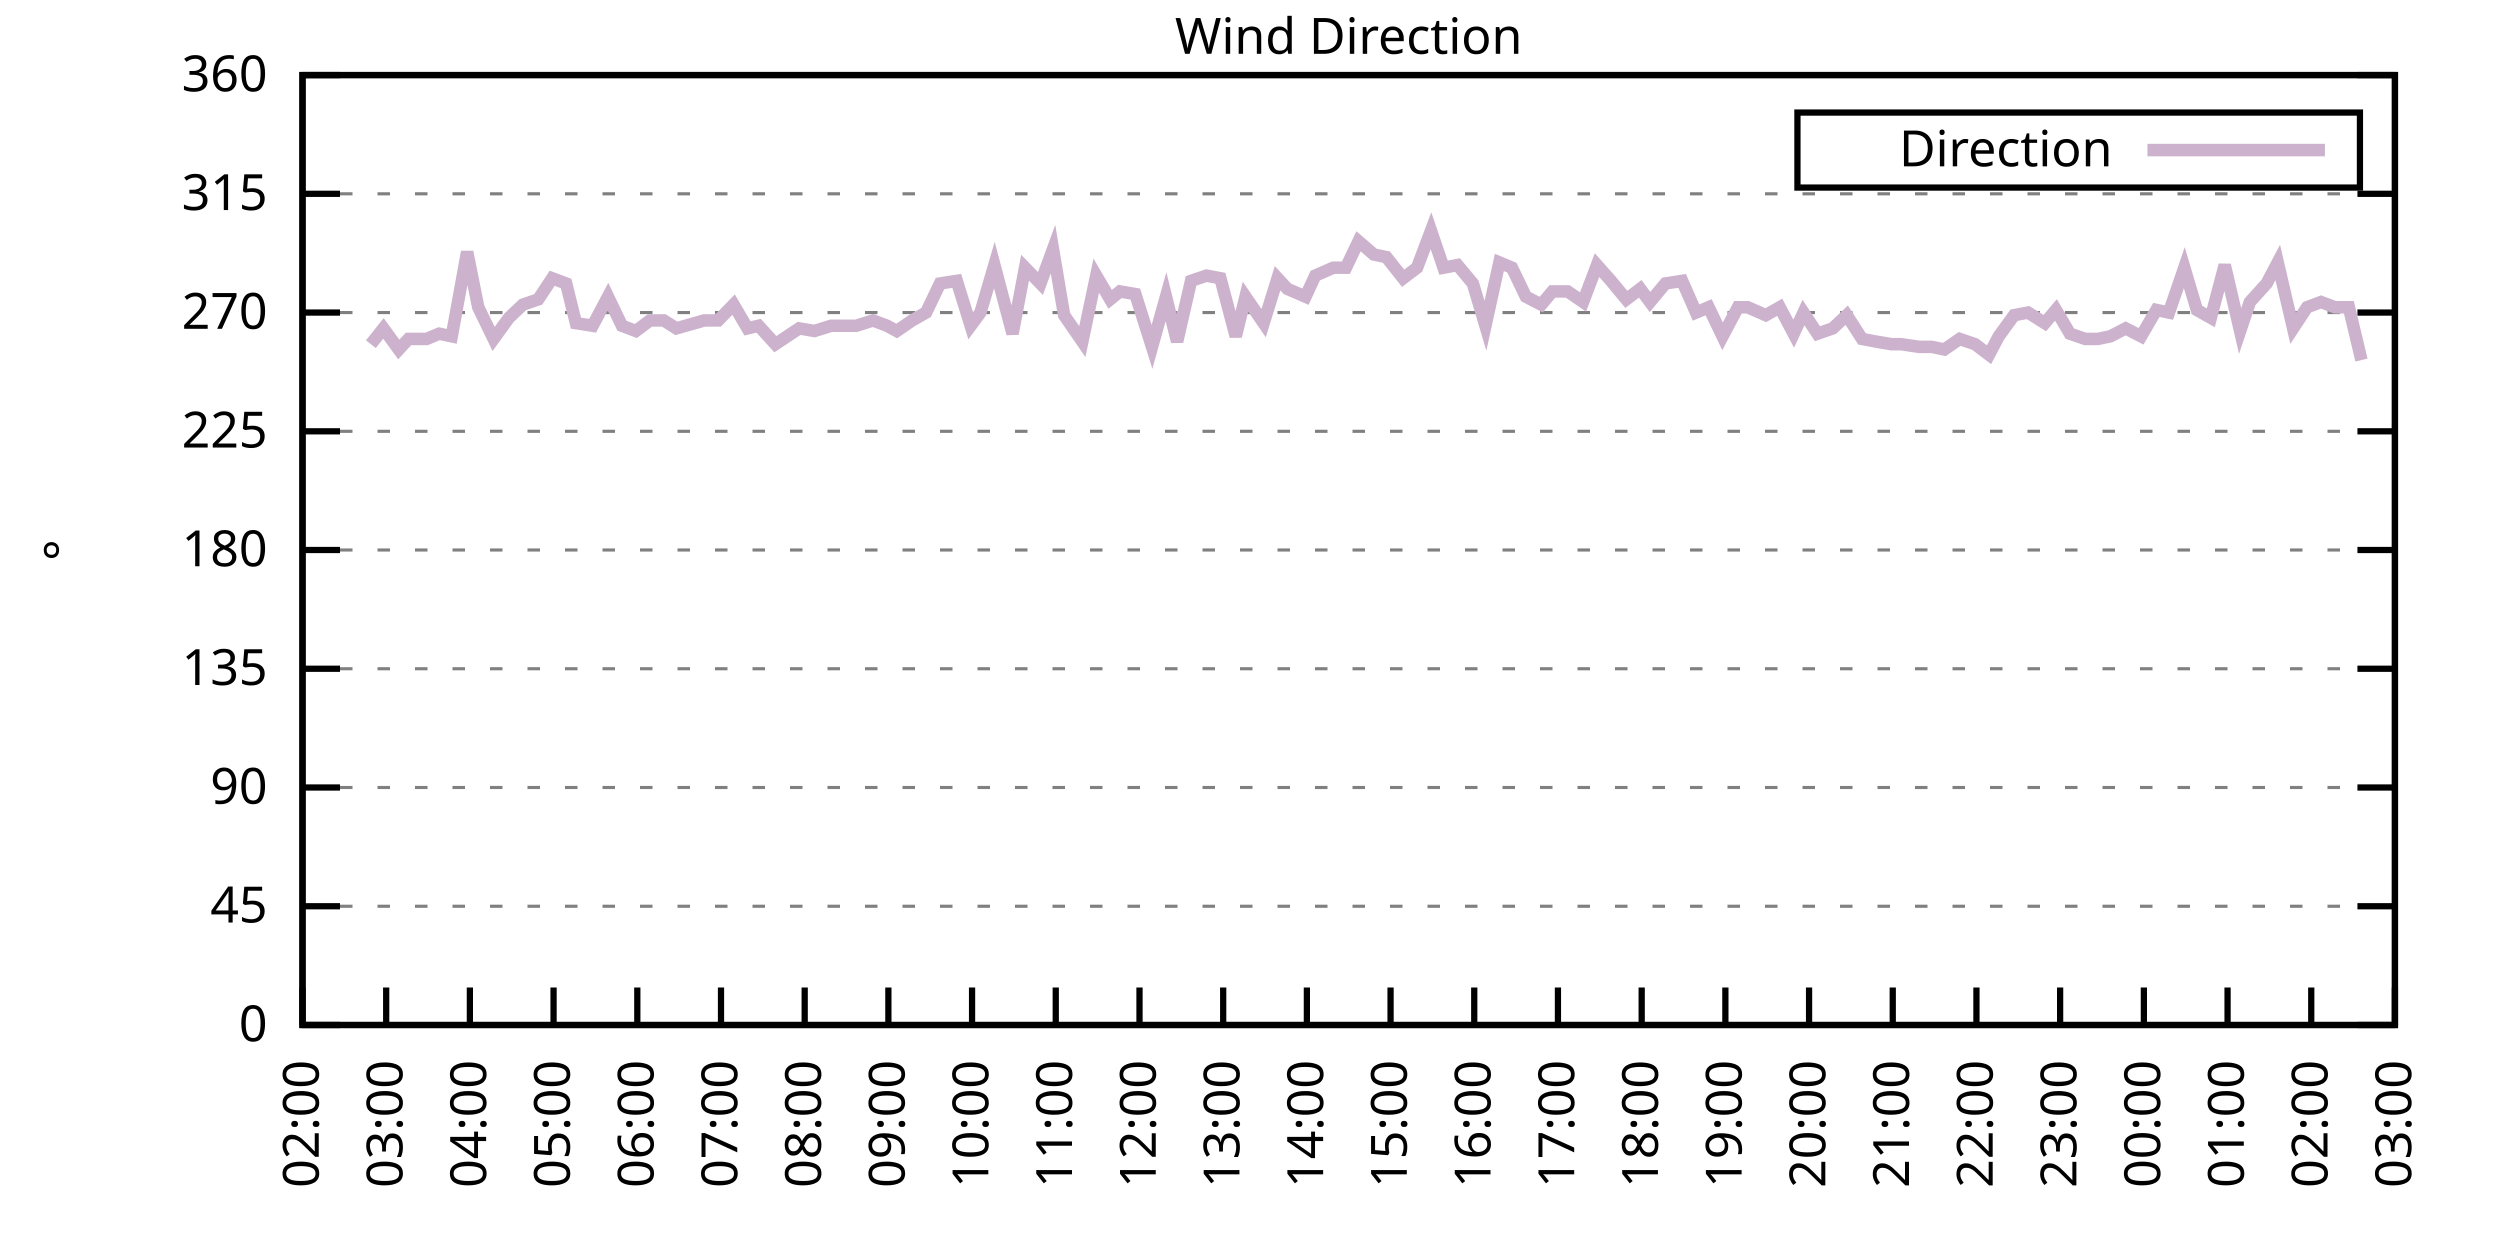
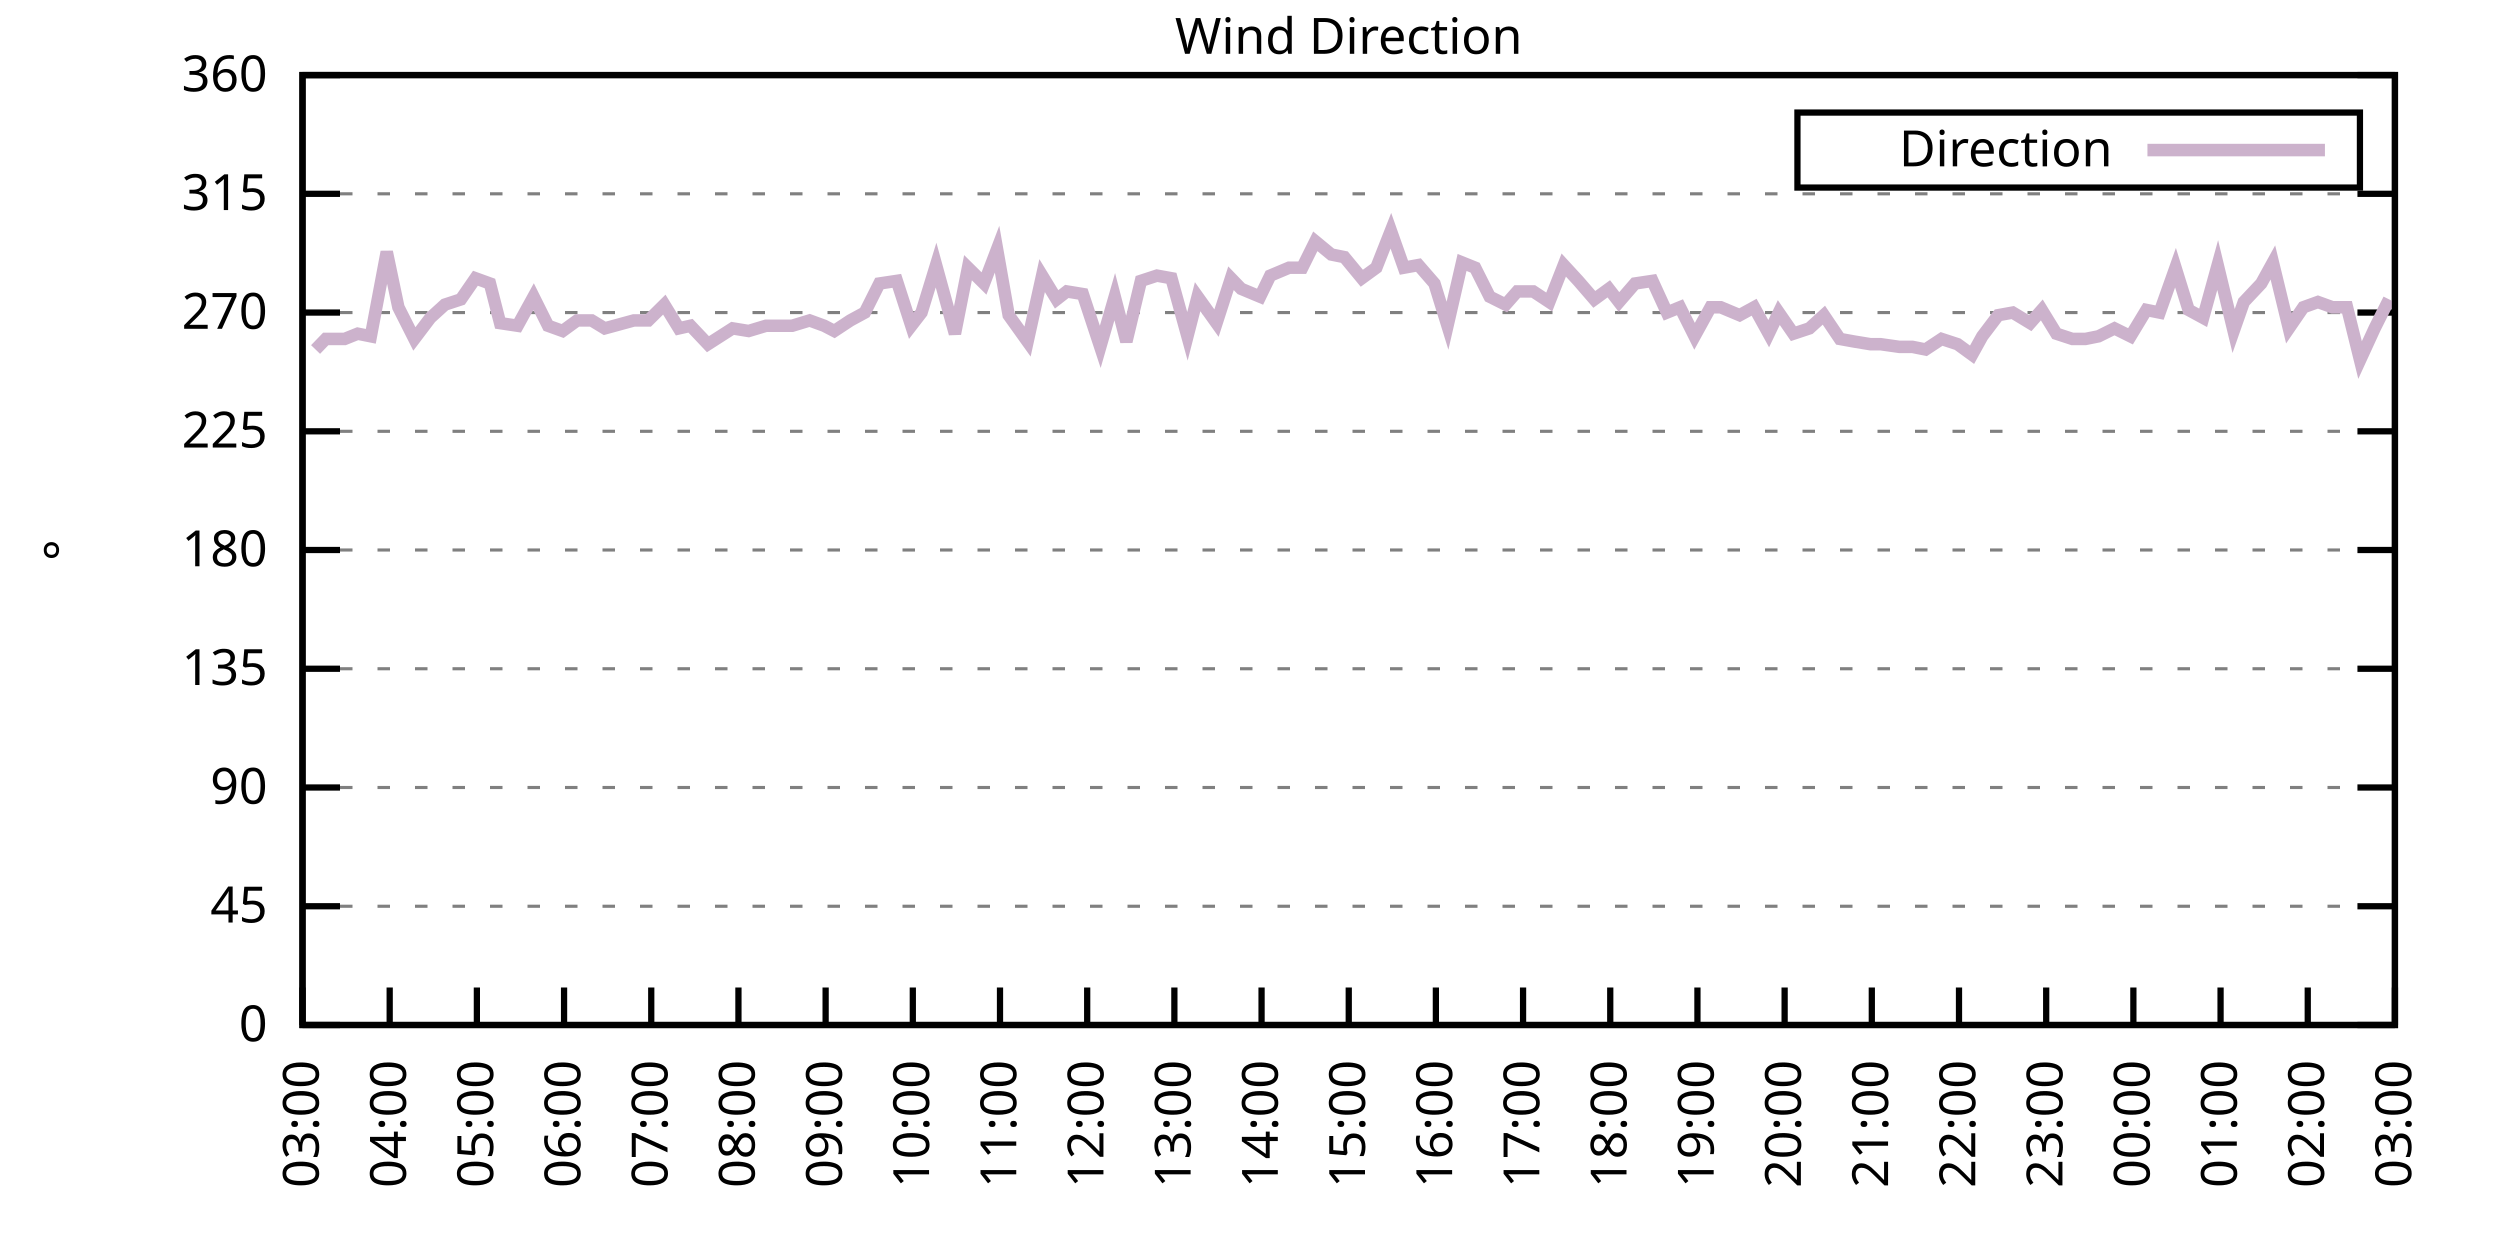
<svg xmlns="http://www.w3.org/2000/svg" xmlns:xlink="http://www.w3.org/1999/xlink" width="400" height="200" viewBox="0 0 400 200">
  <g id="gnuplot_canvas">
    <rect x="0" y="0" width="400" height="200" fill="none" />
    <defs>
      <circle id="gpDot" r="0.5" stroke-width="0.5" stroke="currentColor" />
      <path id="gpPt0" stroke-width="0.333" stroke="currentColor" d="M-1,0 h2 M0,-1 v2" />
      <path id="gpPt1" stroke-width="0.333" stroke="currentColor" d="M-1,-1 L1,1 M1,-1 L-1,1" />
      <path id="gpPt2" stroke-width="0.333" stroke="currentColor" d="M-1,0 L1,0 M0,-1 L0,1 M-1,-1 L1,1 M-1,1 L1,-1" />
      <rect id="gpPt3" stroke-width="0.333" stroke="currentColor" x="-1" y="-1" width="2" height="2" />
      <rect id="gpPt4" stroke-width="0.333" stroke="currentColor" fill="currentColor" x="-1" y="-1" width="2" height="2" />
      <circle id="gpPt5" stroke-width="0.333" stroke="currentColor" cx="0" cy="0" r="1" />
      <use xlink:href="#gpPt5" id="gpPt6" fill="currentColor" stroke="none" />
      <path id="gpPt7" stroke-width="0.333" stroke="currentColor" d="M0,-1.33 L-1.33,0.67 L1.33,0.67 z" />
      <use xlink:href="#gpPt7" id="gpPt8" fill="currentColor" stroke="none" />
      <use xlink:href="#gpPt7" id="gpPt9" stroke="currentColor" transform="rotate(180)" />
      <use xlink:href="#gpPt9" id="gpPt10" fill="currentColor" stroke="none" />
      <use xlink:href="#gpPt3" id="gpPt11" stroke="currentColor" transform="rotate(45)" />
      <use xlink:href="#gpPt11" id="gpPt12" fill="currentColor" stroke="none" />
      <path id="gpPt13" stroke-width="0.333" stroke="currentColor" d="M0,1.330 L1.265,0.411 L0.782,-1.067 L-0.782,-1.076 L-1.265,0.411 z" />
      <use xlink:href="#gpPt13" id="gpPt14" fill="currentColor" stroke="none" />
      <filter id="textbox" filterUnits="objectBoundingBox" x="0" y="0" height="1" width="1">
        <feFlood flood-color="white" flood-opacity="1" result="bgnd" />
        <feComposite in="SourceGraphic" in2="bgnd" operator="atop" />
      </filter>
      <filter id="greybox" filterUnits="objectBoundingBox" x="0" y="0" height="1" width="1">
        <feFlood flood-color="lightgrey" flood-opacity="1" result="grey" />
        <feComposite in="SourceGraphic" in2="grey" operator="atop" />
      </filter>
    </defs>
    <g fill="none" color="white" stroke="currentColor" stroke-width="1.00" stroke-linecap="butt" stroke-linejoin="miter">
</g>
    <g fill="none" color="black" stroke="currentColor" stroke-width="1.00" stroke-linecap="butt" stroke-linejoin="miter">
      <g stroke="none" shape-rendering="crispEdges">
        <polygon fill="rgb(255, 255, 255)" points="48.40,164.00 383.18,164.00 383.18,12.02 48.40,12.02 " />
      </g>
    </g>
    <g fill="none" color="black" stroke="currentColor" stroke-width="1.00" stroke-linecap="butt" stroke-linejoin="miter">
</g>
    <g fill="none" color="black" stroke="black" stroke-width="0.50" stroke-linecap="butt" stroke-linejoin="miter">
</g>
    <g fill="none" color="gray" stroke="currentColor" stroke-width="0.50" stroke-linecap="butt" stroke-linejoin="miter">
      <path stroke="gray" stroke-dasharray="2,4" class="gridline" d="M48.40,164.00 L383.19,164.00  " />
    </g>
    <g fill="none" color="gray" stroke="gray" stroke-width="1.00" stroke-linecap="butt" stroke-linejoin="miter">
</g>
    <g fill="none" color="black" stroke="currentColor" stroke-width="1.00" stroke-linecap="butt" stroke-linejoin="miter">
      <path stroke="black" d="M48.40,164.00 L54.40,164.00 M383.19,164.00 L377.19,164.00  " />
      <g transform="translate(42.80,166.60)" stroke="none" fill="black" font-family="Sans" font-size="8.00" text-anchor="end">
        <text>
          <tspan font-family="Sans"> 0</tspan>
        </text>
      </g>
    </g>
    <g fill="none" color="black" stroke="currentColor" stroke-width="1.00" stroke-linecap="butt" stroke-linejoin="miter">
</g>
    <g fill="none" color="black" stroke="black" stroke-width="0.50" stroke-linecap="butt" stroke-linejoin="miter">
</g>
    <g fill="none" color="gray" stroke="currentColor" stroke-width="0.50" stroke-linecap="butt" stroke-linejoin="miter">
      <path stroke="gray" stroke-dasharray="2,4" class="gridline" d="M48.40,145.00 L383.19,145.00  " />
    </g>
    <g fill="none" color="gray" stroke="gray" stroke-width="1.00" stroke-linecap="butt" stroke-linejoin="miter">
</g>
    <g fill="none" color="black" stroke="currentColor" stroke-width="1.00" stroke-linecap="butt" stroke-linejoin="miter">
      <path stroke="black" d="M48.40,145.00 L54.40,145.00 M383.19,145.00 L377.19,145.00  " />
      <g transform="translate(42.80,147.60)" stroke="none" fill="black" font-family="Sans" font-size="8.00" text-anchor="end">
        <text>
          <tspan font-family="Sans"> 45</tspan>
        </text>
      </g>
    </g>
    <g fill="none" color="black" stroke="currentColor" stroke-width="1.00" stroke-linecap="butt" stroke-linejoin="miter">
</g>
    <g fill="none" color="black" stroke="black" stroke-width="0.50" stroke-linecap="butt" stroke-linejoin="miter">
</g>
    <g fill="none" color="gray" stroke="currentColor" stroke-width="0.50" stroke-linecap="butt" stroke-linejoin="miter">
      <path stroke="gray" stroke-dasharray="2,4" class="gridline" d="M48.40,126.00 L383.19,126.00  " />
    </g>
    <g fill="none" color="gray" stroke="gray" stroke-width="1.00" stroke-linecap="butt" stroke-linejoin="miter">
</g>
    <g fill="none" color="black" stroke="currentColor" stroke-width="1.00" stroke-linecap="butt" stroke-linejoin="miter">
      <path stroke="black" d="M48.40,126.00 L54.40,126.00 M383.19,126.00 L377.19,126.00  " />
      <g transform="translate(42.80,128.60)" stroke="none" fill="black" font-family="Sans" font-size="8.00" text-anchor="end">
        <text>
          <tspan font-family="Sans"> 90</tspan>
        </text>
      </g>
    </g>
    <g fill="none" color="black" stroke="currentColor" stroke-width="1.00" stroke-linecap="butt" stroke-linejoin="miter">
</g>
    <g fill="none" color="black" stroke="black" stroke-width="0.50" stroke-linecap="butt" stroke-linejoin="miter">
</g>
    <g fill="none" color="gray" stroke="currentColor" stroke-width="0.50" stroke-linecap="butt" stroke-linejoin="miter">
      <path stroke="gray" stroke-dasharray="2,4" class="gridline" d="M48.40,107.00 L383.19,107.00  " />
    </g>
    <g fill="none" color="gray" stroke="gray" stroke-width="1.00" stroke-linecap="butt" stroke-linejoin="miter">
</g>
    <g fill="none" color="black" stroke="currentColor" stroke-width="1.00" stroke-linecap="butt" stroke-linejoin="miter">
      <path stroke="black" d="M48.40,107.00 L54.40,107.00 M383.19,107.00 L377.19,107.00  " />
      <g transform="translate(42.80,109.60)" stroke="none" fill="black" font-family="Sans" font-size="8.00" text-anchor="end">
        <text>
          <tspan font-family="Sans"> 135</tspan>
        </text>
      </g>
    </g>
    <g fill="none" color="black" stroke="currentColor" stroke-width="1.00" stroke-linecap="butt" stroke-linejoin="miter">
</g>
    <g fill="none" color="black" stroke="black" stroke-width="0.50" stroke-linecap="butt" stroke-linejoin="miter">
</g>
    <g fill="none" color="gray" stroke="currentColor" stroke-width="0.50" stroke-linecap="butt" stroke-linejoin="miter">
      <path stroke="gray" stroke-dasharray="2,4" class="gridline" d="M48.40,88.00 L383.19,88.00  " />
    </g>
    <g fill="none" color="gray" stroke="gray" stroke-width="1.00" stroke-linecap="butt" stroke-linejoin="miter">
</g>
    <g fill="none" color="black" stroke="currentColor" stroke-width="1.00" stroke-linecap="butt" stroke-linejoin="miter">
      <path stroke="black" d="M48.40,88.00 L54.40,88.00 M383.19,88.00 L377.19,88.00  " />
      <g transform="translate(42.80,90.60)" stroke="none" fill="black" font-family="Sans" font-size="8.00" text-anchor="end">
        <text>
          <tspan font-family="Sans"> 180</tspan>
        </text>
      </g>
    </g>
    <g fill="none" color="black" stroke="currentColor" stroke-width="1.00" stroke-linecap="butt" stroke-linejoin="miter">
</g>
    <g fill="none" color="black" stroke="black" stroke-width="0.50" stroke-linecap="butt" stroke-linejoin="miter">
</g>
    <g fill="none" color="gray" stroke="currentColor" stroke-width="0.50" stroke-linecap="butt" stroke-linejoin="miter">
      <path stroke="gray" stroke-dasharray="2,4" class="gridline" d="M48.40,69.01 L383.19,69.01  " />
    </g>
    <g fill="none" color="gray" stroke="gray" stroke-width="1.00" stroke-linecap="butt" stroke-linejoin="miter">
</g>
    <g fill="none" color="black" stroke="currentColor" stroke-width="1.00" stroke-linecap="butt" stroke-linejoin="miter">
      <path stroke="black" d="M48.40,69.01 L54.40,69.01 M383.19,69.01 L377.19,69.01  " />
      <g transform="translate(42.80,71.61)" stroke="none" fill="black" font-family="Sans" font-size="8.00" text-anchor="end">
        <text>
          <tspan font-family="Sans"> 225</tspan>
        </text>
      </g>
    </g>
    <g fill="none" color="black" stroke="currentColor" stroke-width="1.00" stroke-linecap="butt" stroke-linejoin="miter">
</g>
    <g fill="none" color="black" stroke="black" stroke-width="0.50" stroke-linecap="butt" stroke-linejoin="miter">
</g>
    <g fill="none" color="gray" stroke="currentColor" stroke-width="0.50" stroke-linecap="butt" stroke-linejoin="miter">
      <path stroke="gray" stroke-dasharray="2,4" class="gridline" d="M48.40,50.01 L383.19,50.01  " />
    </g>
    <g fill="none" color="gray" stroke="gray" stroke-width="1.00" stroke-linecap="butt" stroke-linejoin="miter">
</g>
    <g fill="none" color="black" stroke="currentColor" stroke-width="1.00" stroke-linecap="butt" stroke-linejoin="miter">
      <path stroke="black" d="M48.40,50.01 L54.40,50.01 M383.19,50.01 L377.19,50.01  " />
      <g transform="translate(42.80,52.61)" stroke="none" fill="black" font-family="Sans" font-size="8.00" text-anchor="end">
        <text>
          <tspan font-family="Sans"> 270</tspan>
        </text>
      </g>
    </g>
    <g fill="none" color="black" stroke="currentColor" stroke-width="1.00" stroke-linecap="butt" stroke-linejoin="miter">
</g>
    <g fill="none" color="black" stroke="black" stroke-width="0.50" stroke-linecap="butt" stroke-linejoin="miter">
</g>
    <g fill="none" color="gray" stroke="currentColor" stroke-width="0.50" stroke-linecap="butt" stroke-linejoin="miter">
      <path stroke="gray" stroke-dasharray="2,4" class="gridline" d="M48.40,31.01 L383.19,31.01  " />
    </g>
    <g fill="none" color="gray" stroke="gray" stroke-width="1.00" stroke-linecap="butt" stroke-linejoin="miter">
</g>
    <g fill="none" color="black" stroke="currentColor" stroke-width="1.00" stroke-linecap="butt" stroke-linejoin="miter">
      <path stroke="black" d="M48.40,31.01 L54.40,31.01 M383.19,31.01 L377.19,31.01  " />
      <g transform="translate(42.80,33.61)" stroke="none" fill="black" font-family="Sans" font-size="8.00" text-anchor="end">
        <text>
          <tspan font-family="Sans"> 315</tspan>
        </text>
      </g>
    </g>
    <g fill="none" color="black" stroke="currentColor" stroke-width="1.00" stroke-linecap="butt" stroke-linejoin="miter">
</g>
    <g fill="none" color="black" stroke="black" stroke-width="0.50" stroke-linecap="butt" stroke-linejoin="miter">
</g>
    <g fill="none" color="gray" stroke="currentColor" stroke-width="0.50" stroke-linecap="butt" stroke-linejoin="miter">
      <path stroke="gray" stroke-dasharray="2,4" class="gridline" d="M48.40,12.01 L383.19,12.01  " />
    </g>
    <g fill="none" color="gray" stroke="gray" stroke-width="1.00" stroke-linecap="butt" stroke-linejoin="miter">
</g>
    <g fill="none" color="black" stroke="currentColor" stroke-width="1.00" stroke-linecap="butt" stroke-linejoin="miter">
      <path stroke="black" d="M48.40,12.01 L54.40,12.01 M383.19,12.01 L377.19,12.01  " />
      <g transform="translate(42.80,14.61)" stroke="none" fill="black" font-family="Sans" font-size="8.00" text-anchor="end">
        <text>
          <tspan font-family="Sans"> 360</tspan>
        </text>
      </g>
    </g>
    <g fill="none" color="black" stroke="currentColor" stroke-width="1.00" stroke-linecap="butt" stroke-linejoin="miter">
      <path stroke="black" d="M48.40,164.00 L48.40,158.00  " />
      <g transform="translate(51.00,169.60) rotate(270.00)" stroke="none" fill="black" font-family="Sans" font-size="8.00" text-anchor="end">
        <text>
-           <tspan font-family="Sans">02:00</tspan>
-         </text>
-       </g>
-     </g>
-     <g fill="none" color="black" stroke="currentColor" stroke-width="1.00" stroke-linecap="butt" stroke-linejoin="miter">
-       <path stroke="black" d="M61.79,164.00 L61.79,158.00  " />
-       <g transform="translate(64.39,169.60) rotate(270.00)" stroke="none" fill="black" font-family="Sans" font-size="8.00" text-anchor="end">
-         <text>
          <tspan font-family="Sans">03:00</tspan>
        </text>
      </g>
    </g>
    <g fill="none" color="black" stroke="currentColor" stroke-width="1.00" stroke-linecap="butt" stroke-linejoin="miter">
-       <path stroke="black" d="M75.18,164.00 L75.18,158.00  " />
-       <g transform="translate(77.78,169.60) rotate(270.00)" stroke="none" fill="black" font-family="Sans" font-size="8.00" text-anchor="end">
+       <path stroke="black" d="M62.35,164.00 L62.35,158.00  " />
+       <g transform="translate(64.95,169.60) rotate(270.00)" stroke="none" fill="black" font-family="Sans" font-size="8.00" text-anchor="end">
        <text>
          <tspan font-family="Sans">04:00</tspan>
        </text>
      </g>
    </g>
    <g fill="none" color="black" stroke="currentColor" stroke-width="1.00" stroke-linecap="butt" stroke-linejoin="miter">
-       <path stroke="black" d="M88.57,164.00 L88.57,158.00  " />
-       <g transform="translate(91.17,169.60) rotate(270.00)" stroke="none" fill="black" font-family="Sans" font-size="8.00" text-anchor="end">
+       <path stroke="black" d="M76.30,164.00 L76.30,158.00  " />
+       <g transform="translate(78.90,169.60) rotate(270.00)" stroke="none" fill="black" font-family="Sans" font-size="8.00" text-anchor="end">
        <text>
          <tspan font-family="Sans">05:00</tspan>
        </text>
      </g>
    </g>
    <g fill="none" color="black" stroke="currentColor" stroke-width="1.00" stroke-linecap="butt" stroke-linejoin="miter">
-       <path stroke="black" d="M101.97,164.00 L101.97,158.00  " />
-       <g transform="translate(104.57,169.60) rotate(270.00)" stroke="none" fill="black" font-family="Sans" font-size="8.00" text-anchor="end">
+       <path stroke="black" d="M90.25,164.00 L90.25,158.00  " />
+       <g transform="translate(92.85,169.60) rotate(270.00)" stroke="none" fill="black" font-family="Sans" font-size="8.00" text-anchor="end">
        <text>
          <tspan font-family="Sans">06:00</tspan>
        </text>
      </g>
    </g>
    <g fill="none" color="black" stroke="currentColor" stroke-width="1.00" stroke-linecap="butt" stroke-linejoin="miter">
-       <path stroke="black" d="M115.36,164.00 L115.36,158.00  " />
-       <g transform="translate(117.96,169.60) rotate(270.00)" stroke="none" fill="black" font-family="Sans" font-size="8.00" text-anchor="end">
+       <path stroke="black" d="M104.20,164.00 L104.20,158.00  " />
+       <g transform="translate(106.80,169.60) rotate(270.00)" stroke="none" fill="black" font-family="Sans" font-size="8.00" text-anchor="end">
        <text>
          <tspan font-family="Sans">07:00</tspan>
        </text>
      </g>
    </g>
    <g fill="none" color="black" stroke="currentColor" stroke-width="1.00" stroke-linecap="butt" stroke-linejoin="miter">
-       <path stroke="black" d="M128.75,164.00 L128.75,158.00  " />
-       <g transform="translate(131.35,169.60) rotate(270.00)" stroke="none" fill="black" font-family="Sans" font-size="8.00" text-anchor="end">
+       <path stroke="black" d="M118.15,164.00 L118.15,158.00  " />
+       <g transform="translate(120.75,169.60) rotate(270.00)" stroke="none" fill="black" font-family="Sans" font-size="8.00" text-anchor="end">
        <text>
          <tspan font-family="Sans">08:00</tspan>
        </text>
      </g>
    </g>
    <g fill="none" color="black" stroke="currentColor" stroke-width="1.00" stroke-linecap="butt" stroke-linejoin="miter">
-       <path stroke="black" d="M142.14,164.00 L142.14,158.00  " />
-       <g transform="translate(144.74,169.60) rotate(270.00)" stroke="none" fill="black" font-family="Sans" font-size="8.00" text-anchor="end">
+       <path stroke="black" d="M132.10,164.00 L132.10,158.00  " />
+       <g transform="translate(134.70,169.60) rotate(270.00)" stroke="none" fill="black" font-family="Sans" font-size="8.00" text-anchor="end">
        <text>
          <tspan font-family="Sans">09:00</tspan>
        </text>
      </g>
    </g>
    <g fill="none" color="black" stroke="currentColor" stroke-width="1.00" stroke-linecap="butt" stroke-linejoin="miter">
-       <path stroke="black" d="M155.53,164.00 L155.53,158.00  " />
-       <g transform="translate(158.13,169.60) rotate(270.00)" stroke="none" fill="black" font-family="Sans" font-size="8.00" text-anchor="end">
+       <path stroke="black" d="M146.05,164.00 L146.05,158.00  " />
+       <g transform="translate(148.65,169.60) rotate(270.00)" stroke="none" fill="black" font-family="Sans" font-size="8.00" text-anchor="end">
        <text>
          <tspan font-family="Sans">10:00</tspan>
        </text>
      </g>
    </g>
    <g fill="none" color="black" stroke="currentColor" stroke-width="1.00" stroke-linecap="butt" stroke-linejoin="miter">
-       <path stroke="black" d="M168.92,164.00 L168.92,158.00  " />
-       <g transform="translate(171.52,169.60) rotate(270.00)" stroke="none" fill="black" font-family="Sans" font-size="8.00" text-anchor="end">
+       <path stroke="black" d="M160.00,164.00 L160.00,158.00  " />
+       <g transform="translate(162.60,169.60) rotate(270.00)" stroke="none" fill="black" font-family="Sans" font-size="8.00" text-anchor="end">
        <text>
          <tspan font-family="Sans">11:00</tspan>
        </text>
      </g>
    </g>
    <g fill="none" color="black" stroke="currentColor" stroke-width="1.00" stroke-linecap="butt" stroke-linejoin="miter">
-       <path stroke="black" d="M182.32,164.00 L182.32,158.00  " />
-       <g transform="translate(184.92,169.60) rotate(270.00)" stroke="none" fill="black" font-family="Sans" font-size="8.00" text-anchor="end">
+       <path stroke="black" d="M173.95,164.00 L173.95,158.00  " />
+       <g transform="translate(176.55,169.60) rotate(270.00)" stroke="none" fill="black" font-family="Sans" font-size="8.00" text-anchor="end">
        <text>
          <tspan font-family="Sans">12:00</tspan>
        </text>
      </g>
    </g>
    <g fill="none" color="black" stroke="currentColor" stroke-width="1.00" stroke-linecap="butt" stroke-linejoin="miter">
-       <path stroke="black" d="M195.71,164.00 L195.71,158.00  " />
-       <g transform="translate(198.31,169.60) rotate(270.00)" stroke="none" fill="black" font-family="Sans" font-size="8.00" text-anchor="end">
+       <path stroke="black" d="M187.90,164.00 L187.90,158.00  " />
+       <g transform="translate(190.50,169.60) rotate(270.00)" stroke="none" fill="black" font-family="Sans" font-size="8.00" text-anchor="end">
        <text>
          <tspan font-family="Sans">13:00</tspan>
        </text>
      </g>
    </g>
    <g fill="none" color="black" stroke="currentColor" stroke-width="1.00" stroke-linecap="butt" stroke-linejoin="miter">
-       <path stroke="black" d="M209.10,164.00 L209.10,158.00  " />
-       <g transform="translate(211.70,169.60) rotate(270.00)" stroke="none" fill="black" font-family="Sans" font-size="8.00" text-anchor="end">
+       <path stroke="black" d="M201.85,164.00 L201.85,158.00  " />
+       <g transform="translate(204.45,169.60) rotate(270.00)" stroke="none" fill="black" font-family="Sans" font-size="8.00" text-anchor="end">
        <text>
          <tspan font-family="Sans">14:00</tspan>
        </text>
      </g>
    </g>
    <g fill="none" color="black" stroke="currentColor" stroke-width="1.00" stroke-linecap="butt" stroke-linejoin="miter">
-       <path stroke="black" d="M222.49,164.00 L222.49,158.00  " />
-       <g transform="translate(225.09,169.60) rotate(270.00)" stroke="none" fill="black" font-family="Sans" font-size="8.00" text-anchor="end">
+       <path stroke="black" d="M215.80,164.00 L215.80,158.00  " />
+       <g transform="translate(218.40,169.60) rotate(270.00)" stroke="none" fill="black" font-family="Sans" font-size="8.00" text-anchor="end">
        <text>
          <tspan font-family="Sans">15:00</tspan>
        </text>
      </g>
    </g>
    <g fill="none" color="black" stroke="currentColor" stroke-width="1.00" stroke-linecap="butt" stroke-linejoin="miter">
-       <path stroke="black" d="M235.88,164.00 L235.88,158.00  " />
-       <g transform="translate(238.48,169.60) rotate(270.00)" stroke="none" fill="black" font-family="Sans" font-size="8.00" text-anchor="end">
+       <path stroke="black" d="M229.74,164.00 L229.74,158.00  " />
+       <g transform="translate(232.34,169.60) rotate(270.00)" stroke="none" fill="black" font-family="Sans" font-size="8.00" text-anchor="end">
        <text>
          <tspan font-family="Sans">16:00</tspan>
        </text>
      </g>
    </g>
    <g fill="none" color="black" stroke="currentColor" stroke-width="1.00" stroke-linecap="butt" stroke-linejoin="miter">
-       <path stroke="black" d="M249.27,164.00 L249.27,158.00  " />
-       <g transform="translate(251.87,169.60) rotate(270.00)" stroke="none" fill="black" font-family="Sans" font-size="8.00" text-anchor="end">
+       <path stroke="black" d="M243.69,164.00 L243.69,158.00  " />
+       <g transform="translate(246.29,169.60) rotate(270.00)" stroke="none" fill="black" font-family="Sans" font-size="8.00" text-anchor="end">
        <text>
          <tspan font-family="Sans">17:00</tspan>
        </text>
      </g>
    </g>
    <g fill="none" color="black" stroke="currentColor" stroke-width="1.00" stroke-linecap="butt" stroke-linejoin="miter">
-       <path stroke="black" d="M262.67,164.00 L262.67,158.00  " />
-       <g transform="translate(265.27,169.60) rotate(270.00)" stroke="none" fill="black" font-family="Sans" font-size="8.00" text-anchor="end">
+       <path stroke="black" d="M257.64,164.00 L257.64,158.00  " />
+       <g transform="translate(260.24,169.60) rotate(270.00)" stroke="none" fill="black" font-family="Sans" font-size="8.00" text-anchor="end">
        <text>
          <tspan font-family="Sans">18:00</tspan>
        </text>
      </g>
    </g>
    <g fill="none" color="black" stroke="currentColor" stroke-width="1.00" stroke-linecap="butt" stroke-linejoin="miter">
-       <path stroke="black" d="M276.06,164.00 L276.06,158.00  " />
-       <g transform="translate(278.66,169.60) rotate(270.00)" stroke="none" fill="black" font-family="Sans" font-size="8.00" text-anchor="end">
+       <path stroke="black" d="M271.59,164.00 L271.59,158.00  " />
+       <g transform="translate(274.19,169.60) rotate(270.00)" stroke="none" fill="black" font-family="Sans" font-size="8.00" text-anchor="end">
        <text>
          <tspan font-family="Sans">19:00</tspan>
        </text>
      </g>
    </g>
    <g fill="none" color="black" stroke="currentColor" stroke-width="1.00" stroke-linecap="butt" stroke-linejoin="miter">
-       <path stroke="black" d="M289.45,164.00 L289.45,158.00  " />
-       <g transform="translate(292.05,169.60) rotate(270.00)" stroke="none" fill="black" font-family="Sans" font-size="8.00" text-anchor="end">
+       <path stroke="black" d="M285.54,164.00 L285.54,158.00  " />
+       <g transform="translate(288.14,169.60) rotate(270.00)" stroke="none" fill="black" font-family="Sans" font-size="8.00" text-anchor="end">
        <text>
          <tspan font-family="Sans">20:00</tspan>
        </text>
      </g>
    </g>
    <g fill="none" color="black" stroke="currentColor" stroke-width="1.00" stroke-linecap="butt" stroke-linejoin="miter">
-       <path stroke="black" d="M302.84,164.00 L302.84,158.00  " />
-       <g transform="translate(305.44,169.60) rotate(270.00)" stroke="none" fill="black" font-family="Sans" font-size="8.00" text-anchor="end">
+       <path stroke="black" d="M299.49,164.00 L299.49,158.00  " />
+       <g transform="translate(302.09,169.60) rotate(270.00)" stroke="none" fill="black" font-family="Sans" font-size="8.00" text-anchor="end">
        <text>
          <tspan font-family="Sans">21:00</tspan>
        </text>
      </g>
    </g>
    <g fill="none" color="black" stroke="currentColor" stroke-width="1.00" stroke-linecap="butt" stroke-linejoin="miter">
-       <path stroke="black" d="M316.23,164.00 L316.23,158.00  " />
-       <g transform="translate(318.83,169.60) rotate(270.00)" stroke="none" fill="black" font-family="Sans" font-size="8.00" text-anchor="end">
+       <path stroke="black" d="M313.44,164.00 L313.44,158.00  " />
+       <g transform="translate(316.04,169.60) rotate(270.00)" stroke="none" fill="black" font-family="Sans" font-size="8.00" text-anchor="end">
        <text>
          <tspan font-family="Sans">22:00</tspan>
        </text>
      </g>
    </g>
    <g fill="none" color="black" stroke="currentColor" stroke-width="1.00" stroke-linecap="butt" stroke-linejoin="miter">
-       <path stroke="black" d="M329.62,164.00 L329.62,158.00  " />
-       <g transform="translate(332.22,169.60) rotate(270.00)" stroke="none" fill="black" font-family="Sans" font-size="8.00" text-anchor="end">
+       <path stroke="black" d="M327.39,164.00 L327.39,158.00  " />
+       <g transform="translate(329.99,169.60) rotate(270.00)" stroke="none" fill="black" font-family="Sans" font-size="8.00" text-anchor="end">
        <text>
          <tspan font-family="Sans">23:00</tspan>
        </text>
      </g>
    </g>
    <g fill="none" color="black" stroke="currentColor" stroke-width="1.00" stroke-linecap="butt" stroke-linejoin="miter">
-       <path stroke="black" d="M343.02,164.00 L343.02,158.00  " />
-       <g transform="translate(345.62,169.60) rotate(270.00)" stroke="none" fill="black" font-family="Sans" font-size="8.00" text-anchor="end">
+       <path stroke="black" d="M341.34,164.00 L341.34,158.00  " />
+       <g transform="translate(343.94,169.60) rotate(270.00)" stroke="none" fill="black" font-family="Sans" font-size="8.00" text-anchor="end">
        <text>
          <tspan font-family="Sans">00:00</tspan>
        </text>
      </g>
    </g>
    <g fill="none" color="black" stroke="currentColor" stroke-width="1.00" stroke-linecap="butt" stroke-linejoin="miter">
-       <path stroke="black" d="M356.41,164.00 L356.41,158.00  " />
-       <g transform="translate(359.01,169.60) rotate(270.00)" stroke="none" fill="black" font-family="Sans" font-size="8.00" text-anchor="end">
+       <path stroke="black" d="M355.29,164.00 L355.29,158.00  " />
+       <g transform="translate(357.89,169.60) rotate(270.00)" stroke="none" fill="black" font-family="Sans" font-size="8.00" text-anchor="end">
        <text>
          <tspan font-family="Sans">01:00</tspan>
        </text>
      </g>
    </g>
    <g fill="none" color="black" stroke="currentColor" stroke-width="1.00" stroke-linecap="butt" stroke-linejoin="miter">
-       <path stroke="black" d="M369.80,164.00 L369.80,158.00  " />
-       <g transform="translate(372.40,169.60) rotate(270.00)" stroke="none" fill="black" font-family="Sans" font-size="8.00" text-anchor="end">
+       <path stroke="black" d="M369.24,164.00 L369.24,158.00  " />
+       <g transform="translate(371.84,169.60) rotate(270.00)" stroke="none" fill="black" font-family="Sans" font-size="8.00" text-anchor="end">
        <text>
          <tspan font-family="Sans">02:00</tspan>
        </text>
      </g>
    </g>
    <g fill="none" color="black" stroke="currentColor" stroke-width="1.00" stroke-linecap="butt" stroke-linejoin="miter">
      <path stroke="black" d="M383.19,164.00 L383.19,158.00  " />
      <g transform="translate(385.79,169.60) rotate(270.00)" stroke="none" fill="black" font-family="Sans" font-size="8.00" text-anchor="end">
        <text>
          <tspan font-family="Sans">03:00</tspan>
        </text>
      </g>
    </g>
    <g fill="none" color="black" stroke="currentColor" stroke-width="1.00" stroke-linecap="butt" stroke-linejoin="miter">
</g>
    <g fill="none" color="black" stroke="currentColor" stroke-width="1.00" stroke-linecap="butt" stroke-linejoin="miter">
      <path stroke="black" d="M48.40,12.01 L48.40,164.00 L383.19,164.00 L383.19,12.01 L48.40,12.01 Z  " />
    </g>
    <g fill="none" color="black" stroke="currentColor" stroke-width="1.00" stroke-linecap="butt" stroke-linejoin="miter">
</g>
    <g fill="none" color="black" stroke="currentColor" stroke-width="1.00" stroke-linecap="butt" stroke-linejoin="miter">
      <path stroke="black" d="M287.59,30.01 L287.59,18.01 L377.59,18.01 L377.59,30.01 L287.59,30.01 Z  " />
    </g>
    <g id="Wind_direction_plot_1">
      <g fill="none" color="white" stroke="black" stroke-width="2.00" stroke-linecap="butt" stroke-linejoin="miter">
</g>
      <g fill="none" color="black" stroke="currentColor" stroke-width="2.00" stroke-linecap="butt" stroke-linejoin="miter">
        <g transform="translate(337.99,26.61)" stroke="none" fill="black" font-family="Sans" font-size="8.00" text-anchor="end">
          <text>
            <tspan font-family="Sans">Direction</tspan>
          </text>
        </g>
      </g>
      <g fill="none" color="black" stroke="currentColor" stroke-width="2.00" stroke-linecap="butt" stroke-linejoin="miter">
-         <path stroke="rgb(204, 178, 204)" d="M343.59,24.01 L371.99,24.01 M59.34,55.07 L61.35,52.54 L63.80,55.92 L65.36,54.23 L68.26,54.23 L70.27,53.39   L72.28,53.81 L74.74,40.30 L76.52,49.16 L78.98,54.23 L81.43,50.85 L83.66,48.74 L86.12,47.90 L88.35,44.52   L90.58,45.36 L92.15,51.70 L94.82,52.12 L97.28,47.47 L99.51,52.12 L101.74,52.96 L103.98,51.27 L106.21,51.27   L108.22,52.54 L112.68,51.27 L114.91,51.27 L117.37,48.74 L119.60,52.54 L121.38,52.12 L124.06,55.07 L127.86,52.54   L130.31,52.96 L132.99,52.12 L135.00,52.12 L137.01,52.12 L139.69,51.27 L141.92,52.12 L143.48,52.96 L145.94,51.27   L148.17,50.01 L150.40,45.36 L153.08,44.94 L155.31,52.12 L156.87,50.01 L159.10,42.41 L162.01,53.39 L164.01,42.83   L166.47,45.36 L168.48,39.87 L170.26,50.43 L173.17,54.65 L175.40,44.10 L177.63,47.90 L179.19,46.63 L181.65,47.05   L184.32,55.50 L186.56,47.47 L188.34,54.65 L190.57,44.94 L193.03,44.10 L195.26,44.52 L197.72,53.81 L199.28,47.47   L202.18,51.70 L204.41,44.52 L205.97,46.21 L208.88,47.47 L210.44,44.10 L213.34,42.83 L215.35,42.83 L217.36,38.61   L219.81,40.72 L221.82,41.14 L224.50,44.52 L226.73,42.83 L228.96,36.92 L230.97,42.83 L233.20,42.41 L235.66,45.36   L237.67,52.12 L239.90,41.99 L241.91,42.83 L244.14,47.47 L246.60,48.74 L248.38,46.63 L250.84,46.63 L253.29,48.32   L255.52,42.41 L257.76,44.94 L260.21,47.90 L262.44,46.21 L264.00,48.32 L266.46,45.36 L269.14,44.94 L271.37,50.01   L273.38,49.16 L275.61,53.81 L278.07,49.16 L279.63,49.16 L282.53,50.43 L284.76,49.16 L286.99,53.39 L288.56,50.01   L290.79,53.39 L293.24,52.54 L295.48,50.43 L297.93,54.23 L300.16,54.65 L302.62,55.07 L304.18,55.07 L307.08,55.50   L309.09,55.50 L311.10,55.92 L313.55,54.23 L316.01,55.07 L318.24,56.76 L319.80,53.81 L322.26,50.43 L324.49,50.01   L327.17,51.70 L328.95,49.59 L331.19,53.39 L333.64,54.23 L335.65,54.23 L337.66,53.81 L340.11,52.54 L342.57,53.81   L345.02,49.59 L347.03,50.01 L349.49,42.83 L351.50,49.59 L353.73,50.85 L355.96,42.41 L358.42,52.96 L359.98,48.32   L362.66,45.36 L364.44,41.99 L366.90,52.54 L369.13,49.16 L371.36,48.32 L373.59,49.16 L375.82,49.16 L377.83,57.61    " />
+         <path stroke="rgb(204, 178, 204)" d="M343.59,24.01 L371.99,24.01 M50.49,55.92 L52.12,54.23 L55.14,54.23 L57.23,53.39 L59.33,53.81 L61.88,40.30   L63.74,49.16 L66.30,54.23 L68.86,50.85 L71.18,48.74 L73.74,47.90 L76.07,44.52 L78.39,45.36 L80.02,51.70   L82.81,52.12 L85.37,47.47 L87.69,52.12 L90.02,52.96 L92.34,51.27 L94.67,51.27 L96.76,52.54 L101.41,51.27   L103.73,51.27 L106.29,48.74 L108.62,52.54 L110.48,52.12 L113.27,55.07 L117.22,52.54 L119.78,52.96 L122.57,52.12   L124.66,52.12 L126.75,52.12 L129.54,51.27 L131.87,52.12 L133.49,52.96 L136.05,51.27 L138.37,50.01 L140.70,45.36   L143.49,44.94 L145.81,52.12 L147.44,50.01 L149.77,42.41 L152.79,53.39 L154.88,42.83 L157.44,45.36 L159.53,39.87   L161.39,50.43 L164.41,54.65 L166.74,44.10 L169.06,47.90 L170.69,46.63 L173.25,47.05 L176.04,55.50 L178.36,47.47   L180.22,54.65 L182.55,44.94 L185.11,44.10 L187.43,44.52 L189.99,53.81 L191.62,47.47 L194.64,51.70 L196.96,44.52   L198.59,46.21 L201.61,47.47 L203.24,44.10 L206.26,42.83 L208.36,42.83 L210.45,38.61 L213.01,40.72 L215.10,41.14   L217.89,44.52 L220.21,42.83 L222.54,36.92 L224.63,42.83 L226.95,42.41 L229.51,45.36 L231.60,52.12 L233.93,41.99   L236.02,42.83 L238.35,47.47 L240.90,48.74 L242.76,46.63 L245.32,46.63 L247.88,48.32 L250.20,42.41 L252.53,44.94   L255.09,47.90 L257.41,46.21 L259.04,48.32 L261.60,45.36 L264.39,44.94 L266.71,50.01 L268.80,49.16 L271.13,53.81   L273.69,49.16 L275.31,49.16 L278.34,50.43 L280.66,49.16 L282.99,53.39 L284.61,50.01 L286.94,53.39 L289.50,52.54   L291.82,50.43 L294.38,54.23 L296.70,54.65 L299.26,55.07 L300.89,55.07 L303.91,55.50 L306.00,55.50 L308.09,55.92   L310.65,54.23 L313.21,55.07 L315.53,56.76 L317.16,53.81 L319.72,50.43 L322.04,50.01 L324.83,51.70 L326.69,49.59   L329.02,53.39 L331.58,54.23 L333.67,54.23 L335.76,53.81 L338.32,52.54 L340.88,53.81 L343.43,49.59 L345.53,50.01   L348.08,42.83 L350.18,49.59 L352.50,50.85 L354.83,42.41 L357.38,52.96 L359.01,48.32 L361.80,45.36 L363.66,41.99   L366.22,52.54 L368.54,49.16 L370.87,48.32 L373.19,49.16 L375.52,49.16 L377.61,57.61 L379.94,52.54 L382.26,47.90    " />
      </g>
    </g>
    <g fill="none" color="black" stroke="currentColor" stroke-width="2.00" stroke-linecap="butt" stroke-linejoin="miter">
</g>
    <g fill="none" color="black" stroke="black" stroke-width="1.00" stroke-linecap="butt" stroke-linejoin="miter">
</g>
    <g fill="none" color="black" stroke="currentColor" stroke-width="1.00" stroke-linecap="butt" stroke-linejoin="miter">
      <path stroke="black" d="M48.40,12.01 L48.40,164.00 L383.19,164.00 L383.19,12.01 L48.40,12.01 Z  " />
      <g transform="translate(12.80,88.01) rotate(270.00)" stroke="none" fill="black" font-family="Sans" font-size="8.00" text-anchor="middle">
        <text>
          <tspan font-family="Sans">°</tspan>
        </text>
      </g>
    </g>
    <g fill="none" color="black" stroke="currentColor" stroke-width="1.00" stroke-linecap="butt" stroke-linejoin="miter">
</g>
    <g fill="none" color="black" stroke="currentColor" stroke-width="1.00" stroke-linecap="butt" stroke-linejoin="miter">
      <g transform="translate(215.79,8.61)" stroke="none" fill="black" font-family="Sans" font-size="8.00" text-anchor="middle">
        <text>
          <tspan font-family="Sans">Wind Direction</tspan>
        </text>
      </g>
    </g>
    <g fill="none" color="black" stroke="currentColor" stroke-width="1.00" stroke-linecap="butt" stroke-linejoin="miter">
</g>
  </g>
</svg>
